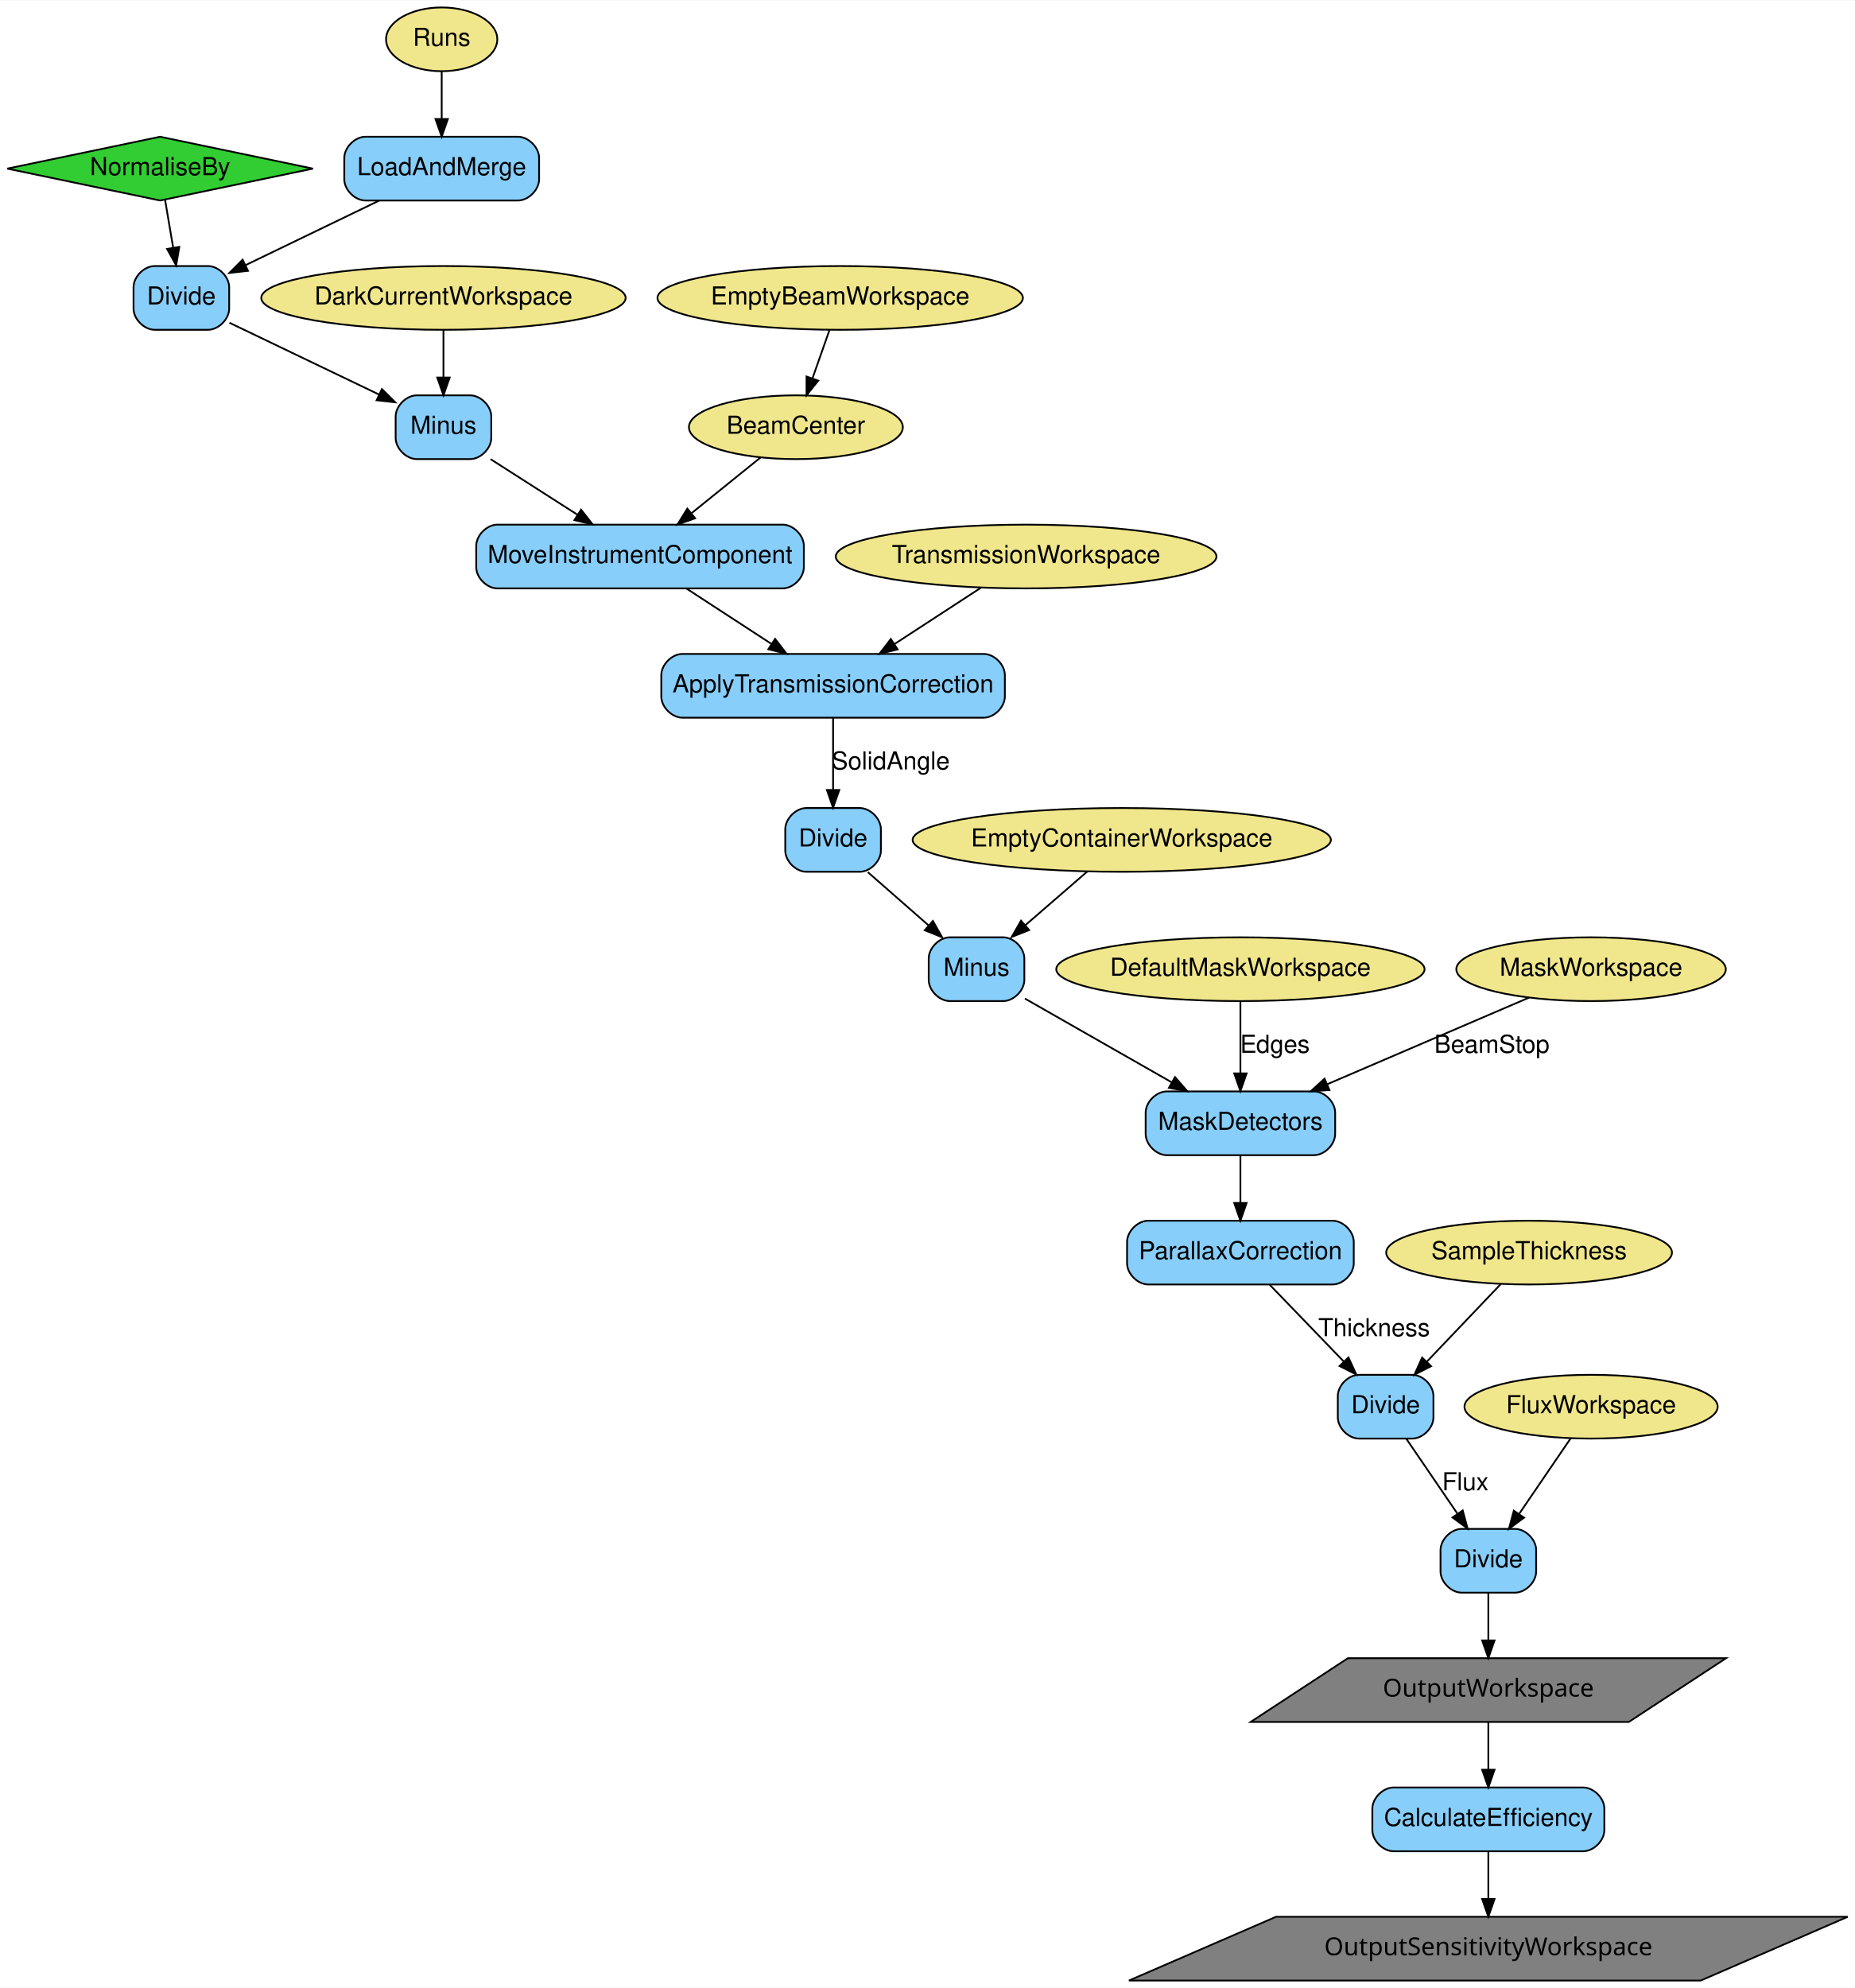
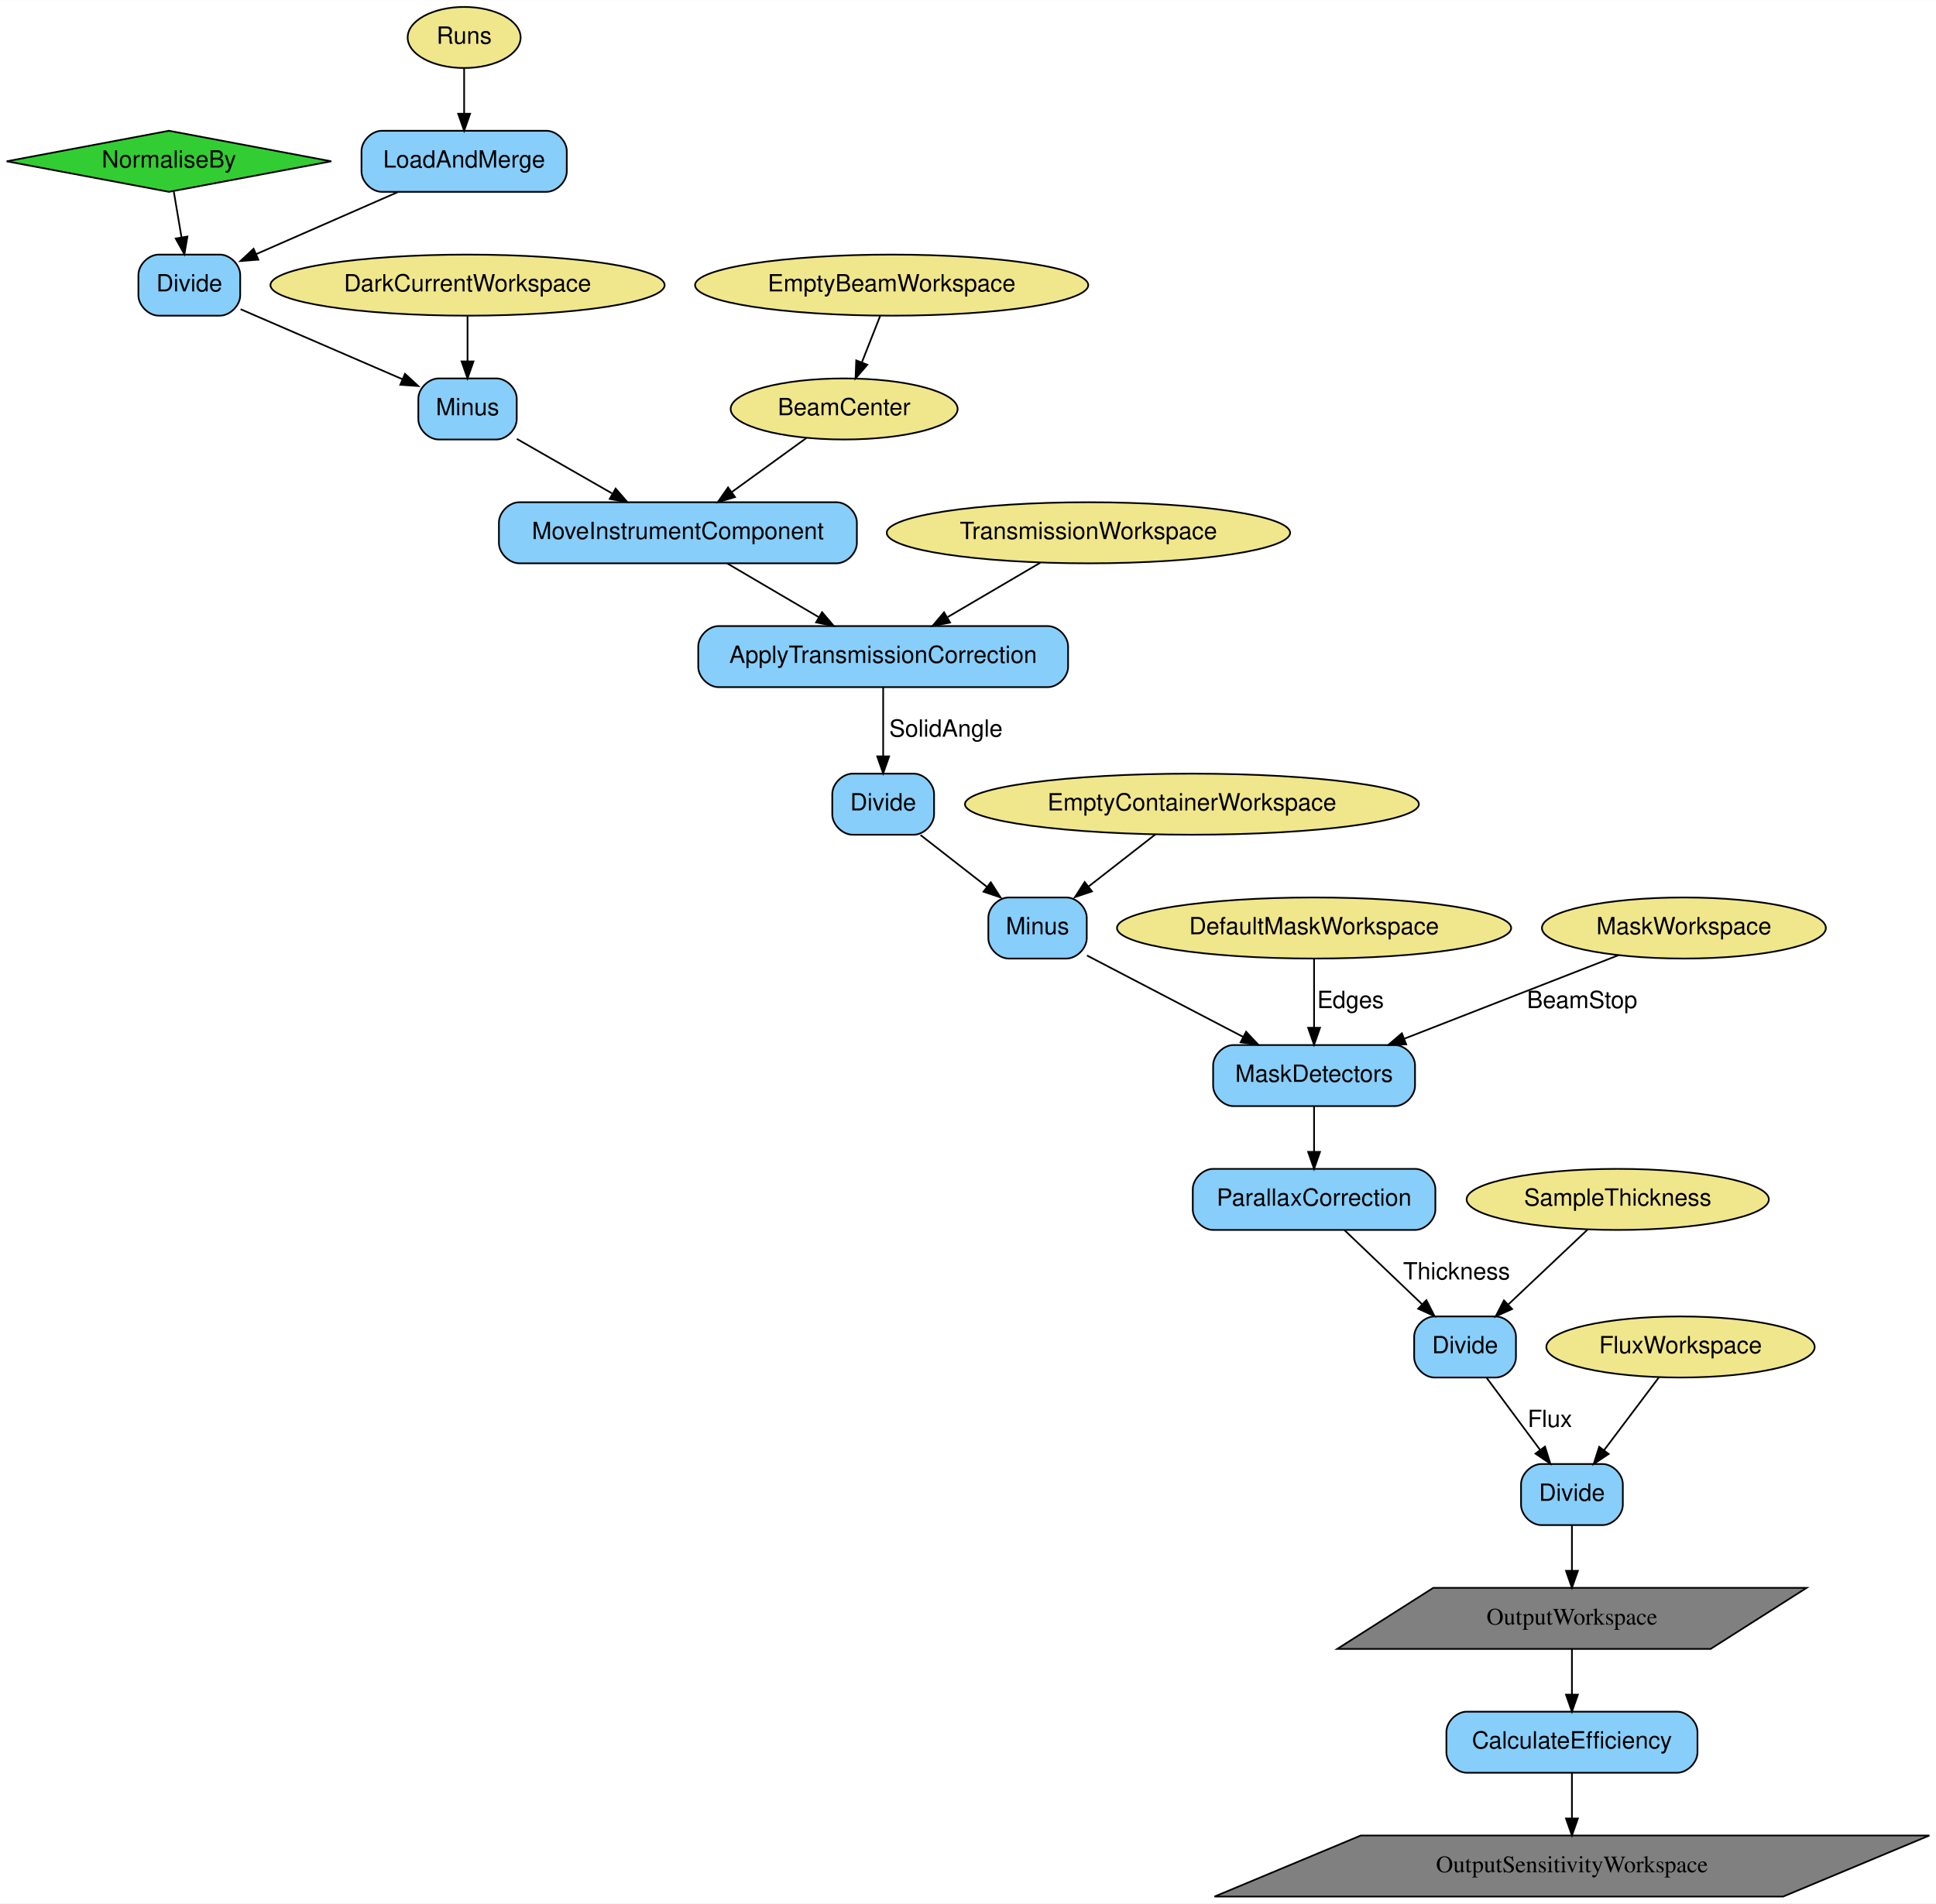
- <svg xmlns="http://www.w3.org/2000/svg" width="1047pt" height="1122pt" viewBox="0.00 0.00 1047.38 1122.00">
+ <svg xmlns="http://www.w3.org/2000/svg" width="1141pt" height="1122pt" viewBox="0.00 0.00 1141.19 1122.00">
  <g id="graph0" class="graph" transform="scale(1 1) rotate(0) translate(4 1118)">
-     <polygon fill="white" stroke="transparent" points="-4,4 -4,-1118 1043.38,-1118 1043.38,4 -4,4" />
+     <polygon fill="white" stroke="transparent" points="-4,4 -4,-1118 1137.19,-1118 1137.19,4 -4,4" />
    <g id="node1" class="node">
-       <polygon fill="limegreen" stroke="black" points="86.4,-1041 0.1,-1023 86.4,-1005 172.7,-1023 86.4,-1041" />
-       <text text-anchor="middle" x="86.4" y="-1019.3" font-family="Helvetica" font-size="14.00">NormaliseBy</text>
+       <polygon fill="limegreen" stroke="black" points="95.59,-1041 -0.09,-1023 95.59,-1005 191.28,-1023 95.59,-1041" />
+       <text text-anchor="middle" x="95.59" y="-1019.3" font-family="Helvetica,sans-Serif" font-size="14.00">NormaliseBy</text>
    </g>
    <g id="node15" class="node">
-       <path fill="lightskyblue" stroke="black" d="M113.4,-968C113.4,-968 83.4,-968 83.4,-968 77.4,-968 71.4,-962 71.4,-956 71.4,-956 71.4,-944 71.4,-944 71.4,-938 77.4,-932 83.4,-932 83.4,-932 113.4,-932 113.4,-932 119.4,-932 125.4,-938 125.4,-944 125.4,-944 125.4,-956 125.4,-956 125.4,-962 119.4,-968 113.4,-968" />
-       <text text-anchor="middle" x="98.4" y="-946.3" font-family="Helvetica" font-size="14.00">Divide</text>
+       <path fill="lightskyblue" stroke="black" d="M125.59,-968C125.59,-968 89.59,-968 89.59,-968 83.59,-968 77.59,-962 77.59,-956 77.59,-956 77.59,-944 77.59,-944 77.59,-938 83.59,-932 89.59,-932 89.59,-932 125.59,-932 125.59,-932 131.59,-932 137.59,-938 137.59,-944 137.59,-944 137.59,-956 137.59,-956 137.59,-962 131.59,-968 125.59,-968" />
+       <text text-anchor="middle" x="107.59" y="-946.3" font-family="Helvetica,sans-Serif" font-size="14.00">Divide</text>
    </g>
    <g id="edge3" class="edge">
-       <path fill="none" stroke="black" d="M89.18,-1005.53C90.55,-997.44 92.24,-987.47 93.79,-978.27" />
-       <polygon fill="black" stroke="black" points="97.25,-978.81 95.47,-968.37 90.35,-977.65 97.25,-978.81" />
+       <path fill="none" stroke="black" d="M98.44,-1005.17C99.79,-997.16 101.45,-987.36 102.97,-978.32" />
+       <polygon fill="black" stroke="black" points="106.47,-978.64 104.69,-968.2 99.57,-977.48 106.47,-978.64" />
    </g>
    <g id="node2" class="node">
-       <ellipse fill="khaki" stroke="black" cx="245.4" cy="-1096" rx="31.4" ry="18" />
-       <text text-anchor="middle" x="245.4" y="-1092.3" font-family="Helvetica" font-size="14.00">Runs</text>
+       <ellipse fill="khaki" stroke="black" cx="269.59" cy="-1096" rx="33.29" ry="18" />
+       <text text-anchor="middle" x="269.59" y="-1092.3" font-family="Helvetica,sans-Serif" font-size="14.00">Runs</text>
    </g>
    <g id="node14" class="node">
-       <path fill="lightskyblue" stroke="black" d="M288.4,-1041C288.4,-1041 202.4,-1041 202.4,-1041 196.4,-1041 190.4,-1035 190.4,-1029 190.4,-1029 190.4,-1017 190.4,-1017 190.4,-1011 196.4,-1005 202.4,-1005 202.4,-1005 288.4,-1005 288.4,-1005 294.4,-1005 300.4,-1011 300.4,-1017 300.4,-1017 300.4,-1029 300.4,-1029 300.4,-1035 294.4,-1041 288.4,-1041" />
-       <text text-anchor="middle" x="245.4" y="-1019.3" font-family="Helvetica" font-size="14.00">LoadAndMerge</text>
+       <path fill="lightskyblue" stroke="black" d="M318.09,-1041C318.09,-1041 221.09,-1041 221.09,-1041 215.09,-1041 209.09,-1035 209.09,-1029 209.09,-1029 209.09,-1017 209.09,-1017 209.09,-1011 215.09,-1005 221.09,-1005 221.09,-1005 318.09,-1005 318.09,-1005 324.09,-1005 330.09,-1011 330.09,-1017 330.09,-1017 330.09,-1029 330.09,-1029 330.09,-1035 324.09,-1041 318.09,-1041" />
+       <text text-anchor="middle" x="269.59" y="-1019.3" font-family="Helvetica,sans-Serif" font-size="14.00">LoadAndMerge</text>
    </g>
    <g id="edge1" class="edge">
-       <path fill="none" stroke="black" d="M245.4,-1077.81C245.4,-1069.79 245.4,-1060.05 245.4,-1051.07" />
-       <polygon fill="black" stroke="black" points="248.9,-1051.03 245.4,-1041.03 241.9,-1051.03 248.9,-1051.03" />
+       <path fill="none" stroke="black" d="M269.59,-1077.81C269.59,-1069.79 269.59,-1060.05 269.59,-1051.07" />
+       <polygon fill="black" stroke="black" points="273.09,-1051.03 269.59,-1041.03 266.09,-1051.03 273.09,-1051.03" />
    </g>
    <g id="node3" class="node">
-       <ellipse fill="khaki" stroke="black" cx="445.4" cy="-877" rx="60.39" ry="18" />
-       <text text-anchor="middle" x="445.4" y="-873.3" font-family="Helvetica" font-size="14.00">BeamCenter</text>
+       <ellipse fill="khaki" stroke="black" cx="493.59" cy="-877" rx="66.89" ry="18" />
+       <text text-anchor="middle" x="493.59" y="-873.3" font-family="Helvetica,sans-Serif" font-size="14.00">BeamCenter</text>
    </g>
    <g id="node17" class="node">
-       <path fill="lightskyblue" stroke="black" d="M437.9,-822C437.9,-822 276.9,-822 276.9,-822 270.9,-822 264.9,-816 264.9,-810 264.9,-810 264.9,-798 264.9,-798 264.9,-792 270.9,-786 276.9,-786 276.9,-786 437.9,-786 437.9,-786 443.9,-786 449.9,-792 449.9,-798 449.9,-798 449.9,-810 449.9,-810 449.9,-816 443.9,-822 437.9,-822" />
-       <text text-anchor="middle" x="357.4" y="-800.3" font-family="Helvetica" font-size="14.00">MoveInstrumentComponent</text>
+       <path fill="lightskyblue" stroke="black" d="M489.09,-822C489.09,-822 302.09,-822 302.09,-822 296.09,-822 290.09,-816 290.09,-810 290.09,-810 290.09,-798 290.09,-798 290.09,-792 296.09,-786 302.09,-786 302.09,-786 489.09,-786 489.09,-786 495.09,-786 501.09,-792 501.09,-798 501.09,-798 501.09,-810 501.09,-810 501.09,-816 495.09,-822 489.09,-822" />
+       <text text-anchor="middle" x="395.59" y="-800.3" font-family="Helvetica,sans-Serif" font-size="14.00">MoveInstrumentComponent</text>
    </g>
    <g id="edge8" class="edge">
-       <path fill="none" stroke="black" d="M425.43,-859.89C413.95,-850.63 399.32,-838.82 386.57,-828.54" />
-       <polygon fill="black" stroke="black" points="388.5,-825.59 378.52,-822.04 384.1,-831.04 388.5,-825.59" />
+       <path fill="none" stroke="black" d="M471.35,-859.89C458.33,-850.45 441.65,-838.37 427.27,-827.95" />
+       <polygon fill="black" stroke="black" points="429.26,-825.07 419.11,-822.04 425.15,-830.74 429.26,-825.07" />
    </g>
    <g id="node4" class="node">
-       <ellipse fill="khaki" stroke="black" cx="246.4" cy="-950" rx="102.88" ry="18" />
-       <text text-anchor="middle" x="246.4" y="-946.3" font-family="Helvetica" font-size="14.00">DarkCurrentWorkspace</text>
+       <ellipse fill="khaki" stroke="black" cx="271.59" cy="-950" rx="116.18" ry="18" />
+       <text text-anchor="middle" x="271.59" y="-946.3" font-family="Helvetica,sans-Serif" font-size="14.00">DarkCurrentWorkspace</text>
    </g>
    <g id="node16" class="node">
-       <path fill="lightskyblue" stroke="black" d="M261.4,-895C261.4,-895 231.4,-895 231.4,-895 225.4,-895 219.4,-889 219.4,-883 219.4,-883 219.4,-871 219.4,-871 219.4,-865 225.4,-859 231.4,-859 231.4,-859 261.4,-859 261.4,-859 267.4,-859 273.4,-865 273.4,-871 273.4,-871 273.4,-883 273.4,-883 273.4,-889 267.4,-895 261.4,-895" />
-       <text text-anchor="middle" x="246.4" y="-873.3" font-family="Helvetica" font-size="14.00">Minus</text>
+       <path fill="lightskyblue" stroke="black" d="M288.59,-895C288.59,-895 254.59,-895 254.59,-895 248.59,-895 242.59,-889 242.59,-883 242.59,-883 242.59,-871 242.59,-871 242.59,-865 248.59,-859 254.59,-859 254.59,-859 288.59,-859 288.59,-859 294.59,-859 300.59,-865 300.59,-871 300.59,-871 300.59,-883 300.59,-883 300.59,-889 294.59,-895 288.59,-895" />
+       <text text-anchor="middle" x="271.59" y="-873.3" font-family="Helvetica,sans-Serif" font-size="14.00">Minus</text>
    </g>
    <g id="edge5" class="edge">
-       <path fill="none" stroke="black" d="M246.4,-931.81C246.4,-923.79 246.4,-914.05 246.4,-905.07" />
-       <polygon fill="black" stroke="black" points="249.9,-905.03 246.4,-895.03 242.9,-905.03 249.9,-905.03" />
+       <path fill="none" stroke="black" d="M271.59,-931.81C271.59,-923.79 271.59,-914.05 271.59,-905.07" />
+       <polygon fill="black" stroke="black" points="275.09,-905.03 271.59,-895.03 268.09,-905.03 275.09,-905.03" />
    </g>
    <g id="node5" class="node">
-       <ellipse fill="khaki" stroke="black" cx="470.4" cy="-950" rx="103.18" ry="18" />
-       <text text-anchor="middle" x="470.4" y="-946.3" font-family="Helvetica" font-size="14.00">EmptyBeamWorkspace</text>
+       <ellipse fill="khaki" stroke="black" cx="521.59" cy="-950" rx="115.88" ry="18" />
+       <text text-anchor="middle" x="521.59" y="-946.3" font-family="Helvetica,sans-Serif" font-size="14.00">EmptyBeamWorkspace</text>
    </g>
    <g id="edge7" class="edge">
-       <path fill="none" stroke="black" d="M464.35,-931.81C461.46,-923.62 457.94,-913.62 454.73,-904.48" />
-       <polygon fill="black" stroke="black" points="458.02,-903.3 451.4,-895.03 451.42,-905.62 458.02,-903.3" />
+       <path fill="none" stroke="black" d="M514.81,-931.81C511.58,-923.62 507.64,-913.62 504.04,-904.48" />
+       <polygon fill="black" stroke="black" points="507.23,-903.05 500.31,-895.03 500.72,-905.62 507.23,-903.05" />
    </g>
    <g id="node6" class="node">
-       <ellipse fill="khaki" stroke="black" cx="894.4" cy="-324" rx="71.49" ry="18" />
-       <text text-anchor="middle" x="894.4" y="-320.3" font-family="Helvetica" font-size="14.00">FluxWorkspace</text>
+       <ellipse fill="khaki" stroke="black" cx="986.59" cy="-324" rx="79.09" ry="18" />
+       <text text-anchor="middle" x="986.59" y="-320.3" font-family="Helvetica,sans-Serif" font-size="14.00">FluxWorkspace</text>
    </g>
    <g id="node25" class="node">
-       <path fill="lightskyblue" stroke="black" d="M851.4,-255C851.4,-255 821.4,-255 821.4,-255 815.4,-255 809.4,-249 809.4,-243 809.4,-243 809.4,-231 809.4,-231 809.4,-225 815.4,-219 821.4,-219 821.4,-219 851.4,-219 851.4,-219 857.4,-219 863.4,-225 863.4,-231 863.4,-231 863.4,-243 863.4,-243 863.4,-249 857.4,-255 851.4,-255" />
-       <text text-anchor="middle" x="836.4" y="-233.3" font-family="Helvetica" font-size="14.00">Divide</text>
+       <path fill="lightskyblue" stroke="black" d="M940.59,-255C940.59,-255 904.59,-255 904.59,-255 898.59,-255 892.59,-249 892.59,-243 892.59,-243 892.59,-231 892.59,-231 892.59,-225 898.59,-219 904.59,-219 904.59,-219 940.59,-219 940.59,-219 946.59,-219 952.59,-225 952.59,-231 952.59,-231 952.59,-243 952.59,-243 952.59,-249 946.59,-255 940.59,-255" />
+       <text text-anchor="middle" x="922.59" y="-233.3" font-family="Helvetica,sans-Serif" font-size="14.00">Divide</text>
    </g>
    <g id="edge21" class="edge">
-       <path fill="none" stroke="black" d="M882.94,-306.21C874.65,-294.06 863.31,-277.43 853.89,-263.63" />
-       <polygon fill="black" stroke="black" points="856.56,-261.34 848.03,-255.05 850.78,-265.28 856.56,-261.34" />
+       <path fill="none" stroke="black" d="M973.95,-306.21C964.72,-293.95 952.04,-277.11 941.6,-263.24" />
+       <polygon fill="black" stroke="black" points="944.24,-260.93 935.43,-255.05 938.65,-265.14 944.24,-260.93" />
    </g>
    <g id="node7" class="node">
-       <ellipse fill="khaki" stroke="black" cx="575.4" cy="-804" rx="107.48" ry="18" />
-       <text text-anchor="middle" x="575.4" y="-800.3" font-family="Helvetica" font-size="14.00">TransmissionWorkspace</text>
+       <ellipse fill="khaki" stroke="black" cx="637.59" cy="-804" rx="118.88" ry="18" />
+       <text text-anchor="middle" x="637.59" y="-800.3" font-family="Helvetica,sans-Serif" font-size="14.00">TransmissionWorkspace</text>
    </g>
    <g id="node18" class="node">
-       <path fill="lightskyblue" stroke="black" d="M551.4,-749C551.4,-749 381.4,-749 381.4,-749 375.4,-749 369.4,-743 369.4,-737 369.4,-737 369.4,-725 369.4,-725 369.4,-719 375.4,-713 381.4,-713 381.4,-713 551.4,-713 551.4,-713 557.4,-713 563.4,-719 563.4,-725 563.4,-725 563.4,-737 563.4,-737 563.4,-743 557.4,-749 551.4,-749" />
-       <text text-anchor="middle" x="466.4" y="-727.3" font-family="Helvetica" font-size="14.00">ApplyTransmissionCorrection</text>
+       <path fill="lightskyblue" stroke="black" d="M613.59,-749C613.59,-749 419.59,-749 419.59,-749 413.59,-749 407.59,-743 407.59,-737 407.59,-737 407.59,-725 407.59,-725 407.59,-719 413.59,-713 419.59,-713 419.59,-713 613.59,-713 613.59,-713 619.59,-713 625.59,-719 625.59,-725 625.59,-725 625.59,-737 625.59,-737 625.59,-743 619.59,-749 613.59,-749" />
+       <text text-anchor="middle" x="516.59" y="-727.3" font-family="Helvetica,sans-Serif" font-size="14.00">ApplyTransmissionCorrection</text>
    </g>
    <g id="edge10" class="edge">
-       <path fill="none" stroke="black" d="M549.85,-786.35C535.3,-776.88 516.87,-764.88 501.04,-754.56" />
-       <polygon fill="black" stroke="black" points="502.84,-751.56 492.55,-749.04 499.02,-757.43 502.84,-751.56" />
+       <path fill="none" stroke="black" d="M609.22,-786.35C592.92,-776.79 572.24,-764.66 554.56,-754.28" />
+       <polygon fill="black" stroke="black" points="556.02,-751.08 545.62,-749.04 552.48,-757.11 556.02,-751.08" />
    </g>
    <g id="node8" class="node">
-       <ellipse fill="khaki" stroke="black" cx="629.4" cy="-644" rx="118.08" ry="18" />
-       <text text-anchor="middle" x="629.4" y="-640.3" font-family="Helvetica" font-size="14.00">EmptyContainerWorkspace</text>
+       <ellipse fill="khaki" stroke="black" cx="698.59" cy="-644" rx="133.78" ry="18" />
+       <text text-anchor="middle" x="698.59" y="-640.3" font-family="Helvetica,sans-Serif" font-size="14.00">EmptyContainerWorkspace</text>
    </g>
    <g id="node20" class="node">
-       <path fill="lightskyblue" stroke="black" d="M562.4,-589C562.4,-589 532.4,-589 532.4,-589 526.4,-589 520.4,-583 520.4,-577 520.4,-577 520.4,-565 520.4,-565 520.4,-559 526.4,-553 532.4,-553 532.4,-553 562.4,-553 562.4,-553 568.4,-553 574.4,-559 574.4,-565 574.4,-565 574.4,-577 574.4,-577 574.4,-583 568.4,-589 562.4,-589" />
-       <text text-anchor="middle" x="547.4" y="-567.3" font-family="Helvetica" font-size="14.00">Minus</text>
+       <path fill="lightskyblue" stroke="black" d="M624.59,-589C624.59,-589 590.59,-589 590.59,-589 584.59,-589 578.59,-583 578.59,-577 578.59,-577 578.59,-565 578.59,-565 578.59,-559 584.59,-553 590.59,-553 590.59,-553 624.59,-553 624.59,-553 630.59,-553 636.59,-559 636.59,-565 636.59,-565 636.59,-577 636.59,-577 636.59,-583 630.59,-589 624.59,-589" />
+       <text text-anchor="middle" x="607.59" y="-567.3" font-family="Helvetica,sans-Serif" font-size="14.00">Minus</text>
    </g>
    <g id="edge13" class="edge">
-       <path fill="none" stroke="black" d="M609.97,-626.17C599.5,-617.11 586.41,-605.78 574.92,-595.82" />
-       <polygon fill="black" stroke="black" points="577.11,-593.1 567.26,-589.2 572.53,-598.39 577.11,-593.1" />
+       <path fill="none" stroke="black" d="M677.03,-626.17C665.3,-617.02 650.61,-605.56 637.76,-595.54" />
+       <polygon fill="black" stroke="black" points="639.67,-592.59 629.64,-589.2 635.37,-598.11 639.67,-592.59" />
    </g>
    <g id="node9" class="node">
-       <ellipse fill="khaki" stroke="black" cx="696.4" cy="-571" rx="103.98" ry="18" />
-       <text text-anchor="middle" x="696.4" y="-567.3" font-family="Helvetica" font-size="14.00">DefaultMaskWorkspace</text>
+       <ellipse fill="khaki" stroke="black" cx="770.59" cy="-571" rx="116.18" ry="18" />
+       <text text-anchor="middle" x="770.59" y="-567.3" font-family="Helvetica,sans-Serif" font-size="14.00">DefaultMaskWorkspace</text>
    </g>
    <g id="node22" class="node">
-       <path fill="lightskyblue" stroke="black" d="M737.9,-502C737.9,-502 654.9,-502 654.9,-502 648.9,-502 642.9,-496 642.9,-490 642.9,-490 642.9,-478 642.9,-478 642.9,-472 648.9,-466 654.9,-466 654.9,-466 737.9,-466 737.9,-466 743.9,-466 749.9,-472 749.9,-478 749.9,-478 749.9,-490 749.9,-490 749.9,-496 743.9,-502 737.9,-502" />
-       <text text-anchor="middle" x="696.4" y="-480.3" font-family="Helvetica" font-size="14.00">MaskDetectors</text>
+       <path fill="lightskyblue" stroke="black" d="M818.09,-502C818.09,-502 723.09,-502 723.09,-502 717.09,-502 711.09,-496 711.09,-490 711.09,-490 711.09,-478 711.09,-478 711.09,-472 717.09,-466 723.09,-466 723.09,-466 818.09,-466 818.09,-466 824.09,-466 830.09,-472 830.09,-478 830.09,-478 830.09,-490 830.09,-490 830.09,-496 824.09,-502 818.09,-502" />
+       <text text-anchor="middle" x="770.59" y="-480.3" font-family="Helvetica,sans-Serif" font-size="14.00">MaskDetectors</text>
    </g>
    <g id="edge15" class="edge">
-       <path fill="none" stroke="black" d="M696.4,-552.8C696.4,-541.16 696.4,-525.55 696.4,-512.24" />
-       <polygon fill="black" stroke="black" points="699.9,-512.18 696.4,-502.18 692.9,-512.18 699.9,-512.18" />
-       <text text-anchor="middle" x="715.9" y="-523.8" font-family="Helvetica" font-size="14.00">Edges</text>
+       <path fill="none" stroke="black" d="M770.59,-552.8C770.59,-541.16 770.59,-525.55 770.59,-512.24" />
+       <polygon fill="black" stroke="black" points="774.09,-512.18 770.59,-502.18 767.09,-512.18 774.09,-512.18" />
+       <text text-anchor="middle" x="792.09" y="-523.8" font-family="Helvetica,sans-Serif" font-size="14.00">Edges</text>
    </g>
    <g id="node10" class="node">
-       <ellipse fill="khaki" stroke="black" cx="894.4" cy="-571" rx="76.09" ry="18" />
-       <text text-anchor="middle" x="894.4" y="-567.3" font-family="Helvetica" font-size="14.00">MaskWorkspace</text>
+       <ellipse fill="khaki" stroke="black" cx="988.59" cy="-571" rx="83.69" ry="18" />
+       <text text-anchor="middle" x="988.59" y="-567.3" font-family="Helvetica,sans-Serif" font-size="14.00">MaskWorkspace</text>
    </g>
    <g id="edge16" class="edge">
-       <path fill="none" stroke="black" d="M859.46,-555C827.76,-541.39 780.72,-521.2 745.29,-505.99" />
-       <polygon fill="black" stroke="black" points="746.67,-502.77 736.1,-502.04 743.9,-509.2 746.67,-502.77" />
-       <text text-anchor="middle" x="838.4" y="-523.8" font-family="Helvetica" font-size="14.00">BeamStop</text>
+       <path fill="none" stroke="black" d="M950.12,-555C915.08,-541.34 862.99,-521.02 823.93,-505.8" />
+       <polygon fill="black" stroke="black" points="824.89,-502.41 814.3,-502.04 822.34,-508.93 824.89,-502.41" />
+       <text text-anchor="middle" x="928.59" y="-523.8" font-family="Helvetica,sans-Serif" font-size="14.00">BeamStop</text>
    </g>
    <g id="node11" class="node">
-       <ellipse fill="khaki" stroke="black" cx="859.4" cy="-411" rx="80.69" ry="18" />
-       <text text-anchor="middle" x="859.4" y="-407.3" font-family="Helvetica" font-size="14.00">SampleThickness</text>
+       <ellipse fill="khaki" stroke="black" cx="949.59" cy="-411" rx="89.08" ry="18" />
+       <text text-anchor="middle" x="949.59" y="-407.3" font-family="Helvetica,sans-Serif" font-size="14.00">SampleThickness</text>
    </g>
    <g id="node24" class="node">
-       <path fill="lightskyblue" stroke="black" d="M793.4,-342C793.4,-342 763.4,-342 763.4,-342 757.4,-342 751.4,-336 751.4,-330 751.4,-330 751.4,-318 751.4,-318 751.4,-312 757.4,-306 763.4,-306 763.4,-306 793.4,-306 793.4,-306 799.4,-306 805.4,-312 805.4,-318 805.4,-318 805.4,-330 805.4,-330 805.4,-336 799.4,-342 793.4,-342" />
-       <text text-anchor="middle" x="778.4" y="-320.3" font-family="Helvetica" font-size="14.00">Divide</text>
+       <path fill="lightskyblue" stroke="black" d="M877.59,-342C877.59,-342 841.59,-342 841.59,-342 835.59,-342 829.59,-336 829.59,-330 829.59,-330 829.59,-318 829.59,-318 829.59,-312 835.59,-306 841.59,-306 841.59,-306 877.59,-306 877.59,-306 883.59,-306 889.59,-312 889.59,-318 889.59,-318 889.59,-330 889.59,-330 889.59,-336 883.59,-342 877.59,-342" />
+       <text text-anchor="middle" x="859.59" y="-320.3" font-family="Helvetica,sans-Serif" font-size="14.00">Divide</text>
    </g>
    <g id="edge19" class="edge">
-       <path fill="none" stroke="black" d="M843.4,-393.21C831.49,-380.72 815.07,-363.48 801.71,-349.46" />
-       <polygon fill="black" stroke="black" points="804.08,-346.87 794.65,-342.05 799.01,-351.7 804.08,-346.87" />
+       <path fill="none" stroke="black" d="M931.81,-393.21C918.46,-380.6 899.99,-363.16 885.08,-349.07" />
+       <polygon fill="black" stroke="black" points="887.32,-346.37 877.64,-342.05 882.51,-351.46 887.32,-346.37" />
    </g>
    <g id="node12" class="node">
-       <polygon fill="grey" stroke="black" points="970.63,-182 757.1,-182 702.17,-146 915.7,-146 970.63,-182" />
-       <text text-anchor="middle" x="836.4" y="-160.3" font-family="Times-Roman" font-size="14.00">OutputWorkspace</text>
+       <polygon fill="grey" stroke="black" points="1060.94,-182 840.86,-182 784.24,-146 1004.33,-146 1060.94,-182" />
+       <text text-anchor="middle" x="922.59" y="-160.3" font-family="Times,serif" font-size="14.00">OutputWorkspace</text>
    </g>
    <g id="node21" class="node">
-       <path fill="lightskyblue" stroke="black" d="M889.9,-109C889.9,-109 782.9,-109 782.9,-109 776.9,-109 770.9,-103 770.9,-97 770.9,-97 770.9,-85 770.9,-85 770.9,-79 776.9,-73 782.9,-73 782.9,-73 889.9,-73 889.9,-73 895.9,-73 901.9,-79 901.9,-85 901.9,-85 901.9,-97 901.9,-97 901.9,-103 895.9,-109 889.9,-109" />
-       <text text-anchor="middle" x="836.4" y="-87.3" font-family="Helvetica" font-size="14.00">CalculateEfficiency</text>
+       <path fill="lightskyblue" stroke="black" d="M984.59,-109C984.59,-109 860.59,-109 860.59,-109 854.59,-109 848.59,-103 848.59,-97 848.59,-97 848.59,-85 848.59,-85 848.59,-79 854.59,-73 860.59,-73 860.59,-73 984.59,-73 984.59,-73 990.59,-73 996.59,-79 996.59,-85 996.59,-85 996.59,-97 996.59,-97 996.59,-103 990.59,-109 984.59,-109" />
+       <text text-anchor="middle" x="922.59" y="-87.3" font-family="Helvetica,sans-Serif" font-size="14.00">CalculateEfficiency</text>
    </g>
    <g id="edge23" class="edge">
-       <path fill="none" stroke="black" d="M836.4,-145.81C836.4,-137.79 836.4,-128.05 836.4,-119.07" />
-       <polygon fill="black" stroke="black" points="839.9,-119.03 836.4,-109.03 832.9,-119.03 839.9,-119.03" />
+       <path fill="none" stroke="black" d="M922.59,-145.81C922.59,-137.79 922.59,-128.05 922.59,-119.07" />
+       <polygon fill="black" stroke="black" points="926.09,-119.03 922.59,-109.03 919.09,-119.03 926.09,-119.03" />
    </g>
    <g id="node13" class="node">
-       <polygon fill="grey" stroke="black" points="1039.35,-36 716.5,-36 633.45,0 956.3,0 1039.35,-36" />
-       <text text-anchor="middle" x="836.4" y="-14.3" font-family="Times-Roman" font-size="14.00">OutputSensitivityWorkspace</text>
+       <polygon fill="grey" stroke="black" points="1133.29,-36 798.12,-36 711.89,0 1047.07,0 1133.29,-36" />
+       <text text-anchor="middle" x="922.59" y="-14.3" font-family="Times,serif" font-size="14.00">OutputSensitivityWorkspace</text>
    </g>
    <g id="edge2" class="edge">
-       <path fill="none" stroke="black" d="M210.19,-1004.99C187.35,-993.96 157.66,-979.62 134.62,-968.49" />
-       <polygon fill="black" stroke="black" points="136.03,-965.29 125.51,-964.09 132.99,-971.59 136.03,-965.29" />
+       <path fill="none" stroke="black" d="M230.79,-1004.99C205.47,-993.9 172.53,-979.46 147.08,-968.31" />
+       <polygon fill="black" stroke="black" points="148.29,-965.01 137.72,-964.2 145.48,-971.42 148.29,-965.01" />
    </g>
    <g id="edge4" class="edge">
-       <path fill="none" stroke="black" d="M125.55,-935.98C149.26,-924.6 183.86,-908 209.98,-895.47" />
-       <polygon fill="black" stroke="black" points="211.67,-898.54 219.18,-891.06 208.65,-892.23 211.67,-898.54" />
+       <path fill="none" stroke="black" d="M137.82,-935.81C140.78,-934.52 143.75,-933.23 146.59,-932 175.6,-919.41 208.41,-905.24 233.14,-894.57" />
+       <polygon fill="black" stroke="black" points="234.74,-897.7 242.53,-890.52 231.97,-891.27 234.74,-897.7" />
    </g>
    <g id="edge6" class="edge">
-       <path fill="none" stroke="black" d="M272.99,-858.99C287.71,-849.58 306.19,-837.76 322.11,-827.57" />
-       <polygon fill="black" stroke="black" points="324.11,-830.45 330.65,-822.11 320.34,-824.55 324.11,-830.45" />
+       <path fill="none" stroke="black" d="M300.66,-859.35C317.37,-849.79 338.56,-837.66 356.68,-827.28" />
+       <polygon fill="black" stroke="black" points="358.9,-830.04 365.84,-822.04 355.42,-823.97 358.9,-830.04" />
    </g>
    <g id="edge9" class="edge">
-       <path fill="none" stroke="black" d="M383.51,-785.99C397.96,-776.58 416.11,-764.76 431.74,-754.57" />
-       <polygon fill="black" stroke="black" points="433.66,-757.5 440.13,-749.11 429.84,-751.64 433.66,-757.5" />
+       <path fill="none" stroke="black" d="M424.57,-785.99C440.77,-776.49 461.14,-764.54 478.6,-754.29" />
+       <polygon fill="black" stroke="black" points="480.57,-757.19 487.43,-749.11 477.03,-751.16 480.57,-757.19" />
    </g>
    <g id="node23" class="node">
-       <path fill="lightskyblue" stroke="black" d="M481.4,-662C481.4,-662 451.4,-662 451.4,-662 445.4,-662 439.4,-656 439.4,-650 439.4,-650 439.4,-638 439.4,-638 439.4,-632 445.4,-626 451.4,-626 451.4,-626 481.4,-626 481.4,-626 487.4,-626 493.4,-632 493.4,-638 493.4,-638 493.4,-650 493.4,-650 493.4,-656 487.4,-662 481.4,-662" />
-       <text text-anchor="middle" x="466.4" y="-640.3" font-family="Helvetica" font-size="14.00">Divide</text>
+       <path fill="lightskyblue" stroke="black" d="M534.59,-662C534.59,-662 498.59,-662 498.59,-662 492.59,-662 486.59,-656 486.59,-650 486.59,-650 486.59,-638 486.59,-638 486.59,-632 492.59,-626 498.59,-626 498.59,-626 534.59,-626 534.59,-626 540.59,-626 546.59,-632 546.59,-638 546.59,-638 546.59,-650 546.59,-650 546.59,-656 540.59,-662 534.59,-662" />
+       <text text-anchor="middle" x="516.59" y="-640.3" font-family="Helvetica,sans-Serif" font-size="14.00">Divide</text>
    </g>
    <g id="edge11" class="edge">
-       <path fill="none" stroke="black" d="M466.4,-712.8C466.4,-701.16 466.4,-685.55 466.4,-672.24" />
-       <polygon fill="black" stroke="black" points="469.9,-672.18 466.4,-662.18 462.9,-672.18 469.9,-672.18" />
-       <text text-anchor="middle" x="498.9" y="-683.8" font-family="Helvetica" font-size="14.00">SolidAngle</text>
+       <path fill="none" stroke="black" d="M516.59,-712.8C516.59,-701.16 516.59,-685.55 516.59,-672.24" />
+       <polygon fill="black" stroke="black" points="520.09,-672.18 516.59,-662.18 513.09,-672.18 520.09,-672.18" />
+       <text text-anchor="middle" x="553.59" y="-683.8" font-family="Helvetica,sans-Serif" font-size="14.00">SolidAngle</text>
    </g>
    <g id="node19" class="node">
-       <path fill="lightskyblue" stroke="black" d="M748.4,-429C748.4,-429 644.4,-429 644.4,-429 638.4,-429 632.4,-423 632.4,-417 632.4,-417 632.4,-405 632.4,-405 632.4,-399 638.4,-393 644.4,-393 644.4,-393 748.4,-393 748.4,-393 754.4,-393 760.4,-399 760.4,-405 760.4,-405 760.4,-417 760.4,-417 760.4,-423 754.4,-429 748.4,-429" />
-       <text text-anchor="middle" x="696.4" y="-407.3" font-family="Helvetica" font-size="14.00">ParallaxCorrection</text>
+       <path fill="lightskyblue" stroke="black" d="M830.09,-429C830.09,-429 711.09,-429 711.09,-429 705.09,-429 699.09,-423 699.09,-417 699.09,-417 699.09,-405 699.09,-405 699.09,-399 705.09,-393 711.09,-393 711.09,-393 830.09,-393 830.09,-393 836.09,-393 842.09,-399 842.09,-405 842.09,-405 842.09,-417 842.09,-417 842.09,-423 836.09,-429 830.09,-429" />
+       <text text-anchor="middle" x="770.59" y="-407.3" font-family="Helvetica,sans-Serif" font-size="14.00">ParallaxCorrection</text>
    </g>
    <g id="edge18" class="edge">
-       <path fill="none" stroke="black" d="M712.99,-392.8C725,-380.36 741.39,-363.36 754.76,-349.5" />
-       <polygon fill="black" stroke="black" points="757.41,-351.8 761.83,-342.18 752.37,-346.94 757.41,-351.8" />
-       <text text-anchor="middle" x="771.9" y="-363.8" font-family="Helvetica" font-size="14.00">Thickness</text>
+       <path fill="none" stroke="black" d="M788.6,-392.8C801.75,-380.24 819.75,-363.05 834.34,-349.12" />
+       <polygon fill="black" stroke="black" points="836.79,-351.61 841.61,-342.18 831.96,-346.55 836.79,-351.61" />
+       <text text-anchor="middle" x="854.59" y="-363.8" font-family="Helvetica,sans-Serif" font-size="14.00">Thickness</text>
    </g>
    <g id="edge14" class="edge">
-       <path fill="none" stroke="black" d="M574.73,-554.41C597.95,-541.16 631.56,-521.99 657.58,-507.15" />
-       <polygon fill="black" stroke="black" points="659.48,-510.09 666.43,-502.1 656.01,-504.01 659.48,-510.09" />
+       <path fill="none" stroke="black" d="M636.73,-554.8C662.35,-541.45 699.93,-521.85 728.76,-506.82" />
+       <polygon fill="black" stroke="black" points="730.53,-509.84 737.78,-502.11 727.3,-503.63 730.53,-509.84" />
    </g>
    <g id="edge24" class="edge">
-       <path fill="none" stroke="black" d="M836.4,-72.81C836.4,-64.79 836.4,-55.05 836.4,-46.07" />
-       <polygon fill="black" stroke="black" points="839.9,-46.03 836.4,-36.03 832.9,-46.03 839.9,-46.03" />
+       <path fill="none" stroke="black" d="M922.59,-72.81C922.59,-64.79 922.59,-55.05 922.59,-46.07" />
+       <polygon fill="black" stroke="black" points="926.09,-46.03 922.59,-36.03 919.09,-46.03 926.09,-46.03" />
    </g>
    <g id="edge17" class="edge">
-       <path fill="none" stroke="black" d="M696.4,-465.81C696.4,-457.79 696.4,-448.05 696.4,-439.07" />
-       <polygon fill="black" stroke="black" points="699.9,-439.03 696.4,-429.03 692.9,-439.03 699.9,-439.03" />
+       <path fill="none" stroke="black" d="M770.59,-465.81C770.59,-457.79 770.59,-448.05 770.59,-439.07" />
+       <polygon fill="black" stroke="black" points="774.09,-439.03 770.59,-429.03 767.09,-439.03 774.09,-439.03" />
    </g>
    <g id="edge12" class="edge">
-       <path fill="none" stroke="black" d="M486.01,-625.81C496.26,-616.83 508.96,-605.69 520.15,-595.89" />
-       <polygon fill="black" stroke="black" points="522.76,-598.25 527.97,-589.03 518.15,-592.99 522.76,-598.25" />
+       <path fill="none" stroke="black" d="M538.62,-625.81C550.36,-616.66 564.96,-605.26 577.71,-595.32" />
+       <polygon fill="black" stroke="black" points="580.04,-597.94 585.77,-589.03 575.73,-592.42 580.04,-597.94" />
    </g>
    <g id="edge20" class="edge">
-       <path fill="none" stroke="black" d="M790.14,-305.8C798.39,-293.7 809.58,-277.3 818.89,-263.67" />
-       <polygon fill="black" stroke="black" points="821.94,-265.41 824.68,-255.18 816.15,-261.46 821.94,-265.41" />
-       <text text-anchor="middle" x="823.4" y="-276.8" font-family="Helvetica" font-size="14.00">Flux</text>
+       <path fill="none" stroke="black" d="M872.34,-305.8C881.39,-293.59 893.69,-276.99 903.86,-263.28" />
+       <polygon fill="black" stroke="black" points="906.72,-265.29 909.86,-255.18 901.1,-261.13 906.72,-265.29" />
+       <text text-anchor="middle" x="909.59" y="-276.8" font-family="Helvetica,sans-Serif" font-size="14.00">Flux</text>
    </g>
    <g id="edge22" class="edge">
-       <path fill="none" stroke="black" d="M836.4,-218.81C836.4,-210.79 836.4,-201.05 836.4,-192.07" />
-       <polygon fill="black" stroke="black" points="839.9,-192.03 836.4,-182.03 832.9,-192.03 839.9,-192.03" />
+       <path fill="none" stroke="black" d="M922.59,-218.81C922.59,-210.79 922.59,-201.05 922.59,-192.07" />
+       <polygon fill="black" stroke="black" points="926.09,-192.03 922.59,-182.03 919.09,-192.03 926.09,-192.03" />
    </g>
  </g>
</svg>
